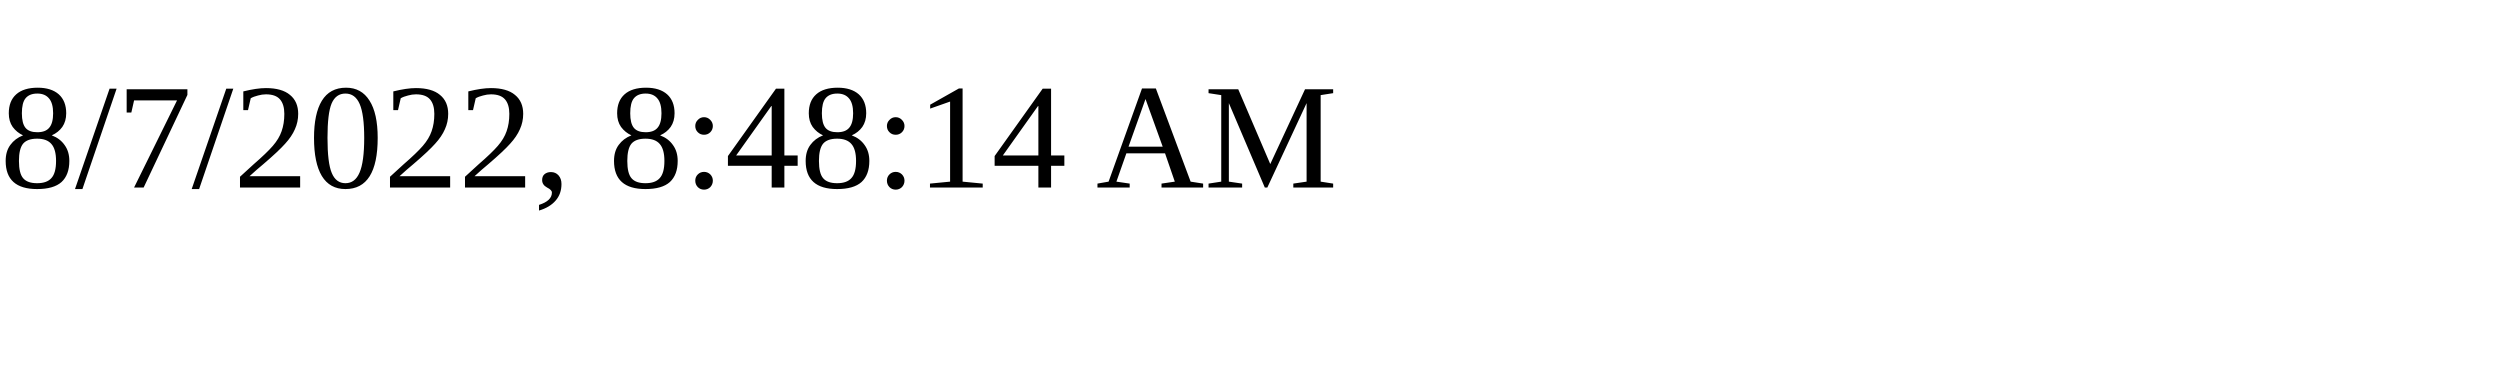
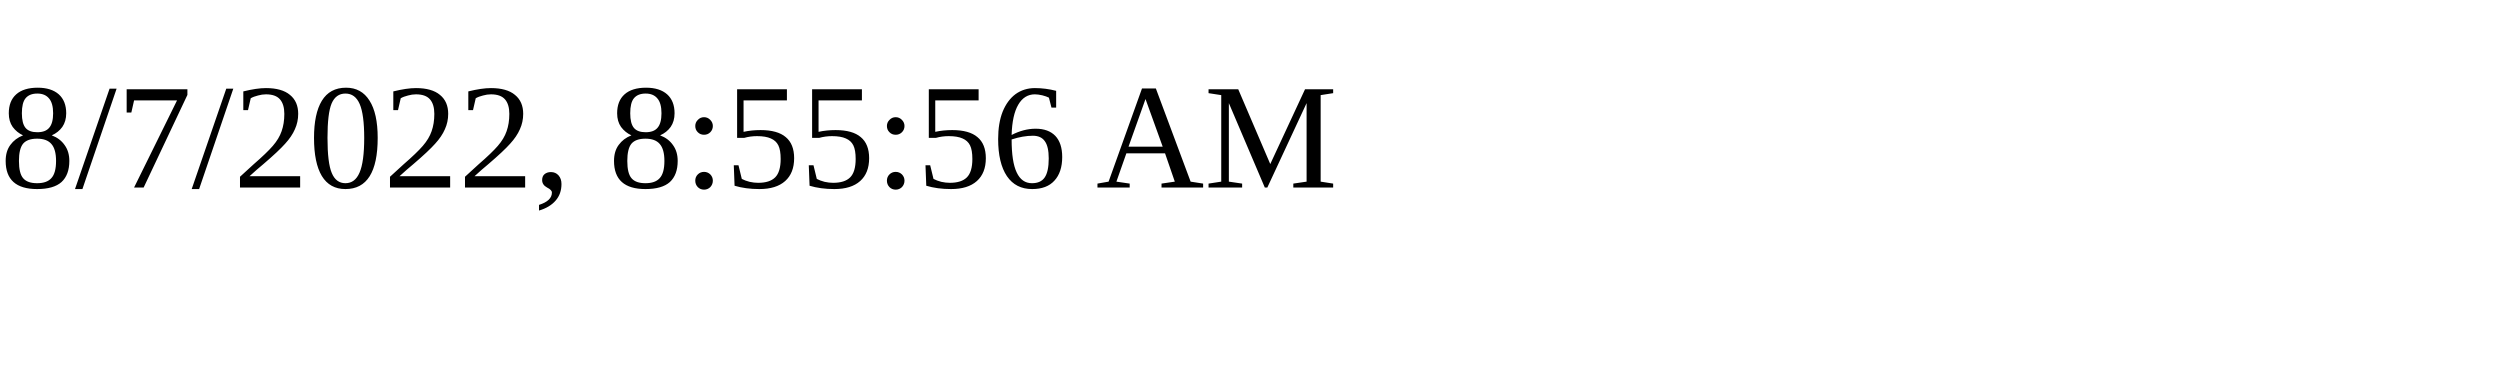
<svg xmlns="http://www.w3.org/2000/svg" height="30" width="200">
-   <text x="0" y="15">8/7/2022, 8:48:14 AM</text>
+   <text x="0" y="15">8/7/2022, 8:55:56 AM</text>
</svg>
